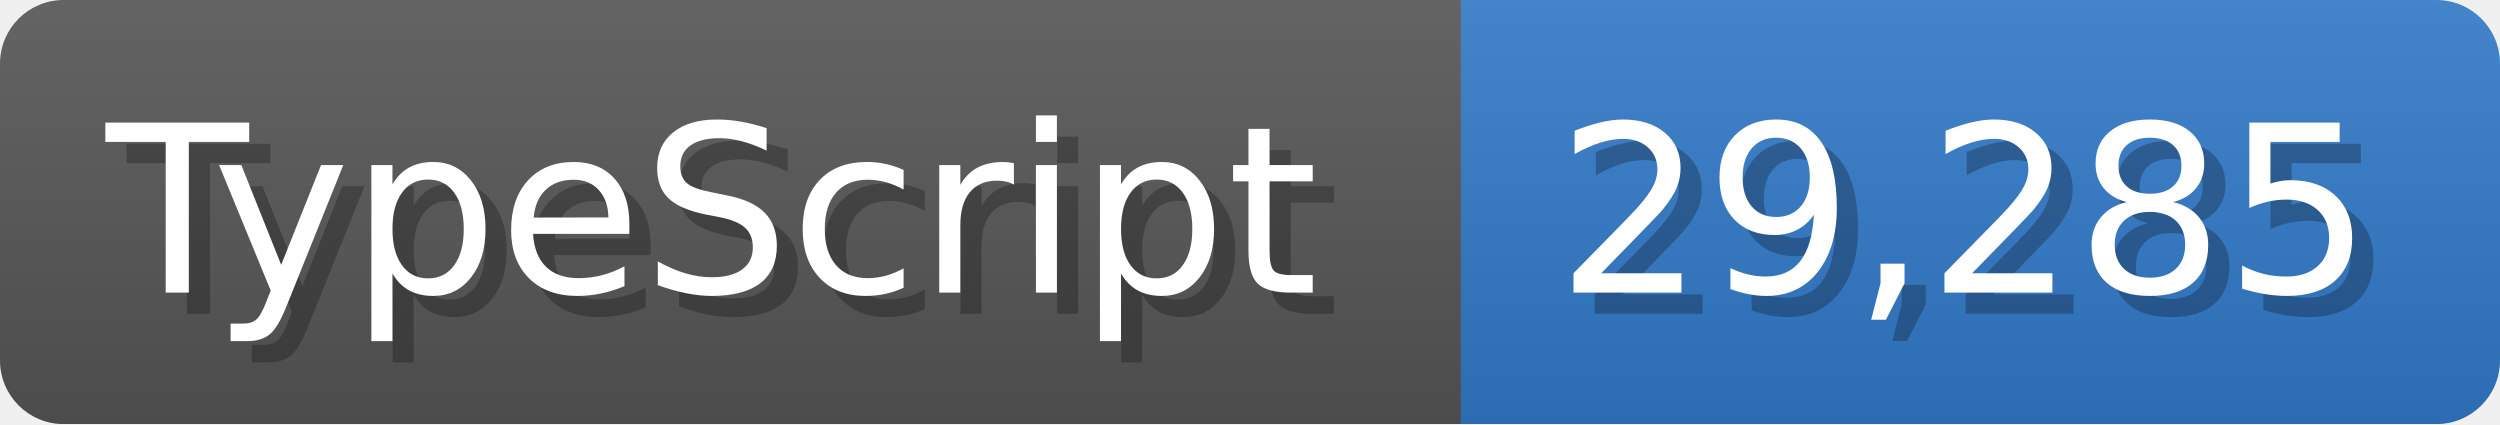
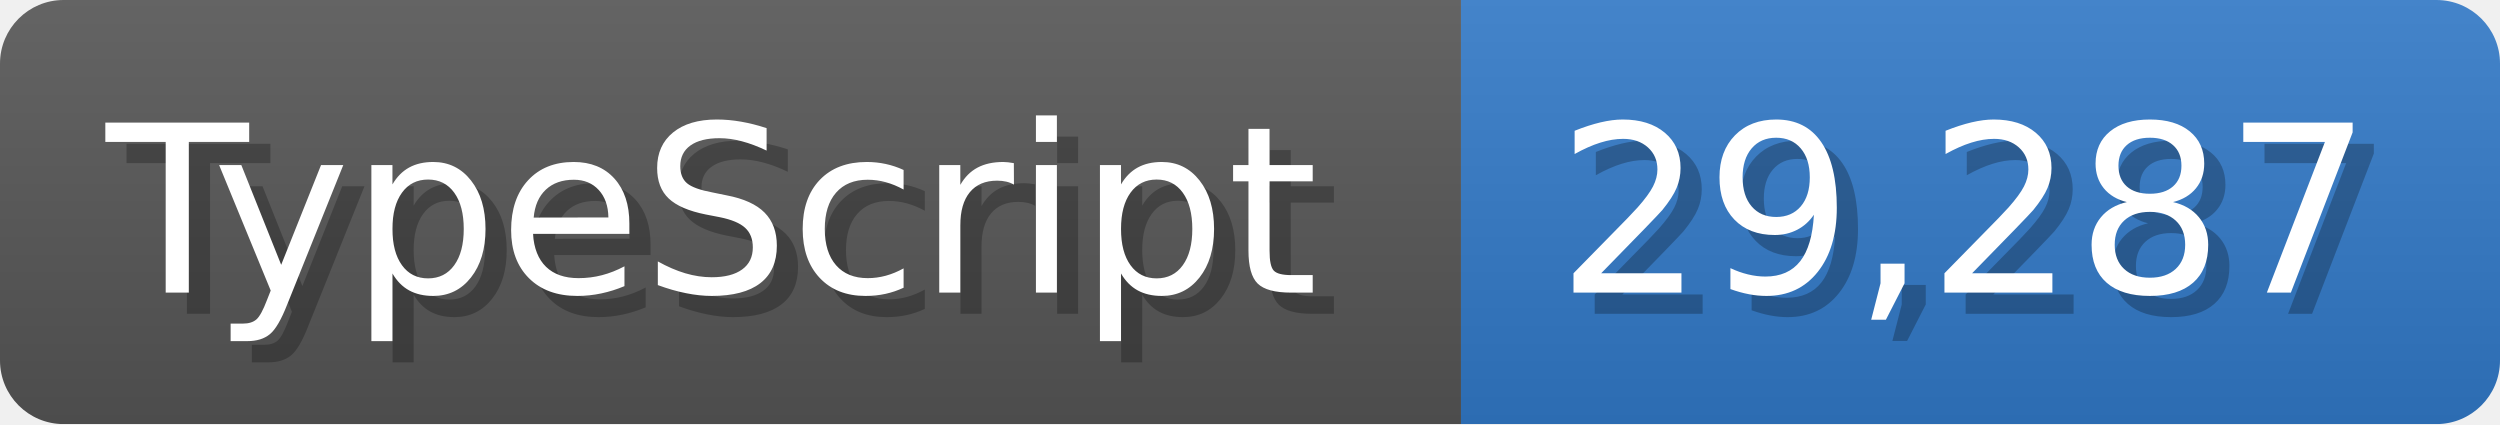
<svg xmlns="http://www.w3.org/2000/svg" width="117.9" height="20" viewBox="0 0 1179 200">
  <linearGradient id="a" x2="0" y2="100%">
    <stop offset="0" stop-opacity=".1" stop-color="#EEE" />
    <stop offset="1" stop-opacity=".1" />
  </linearGradient>
  <mask id="m">
    <rect width="1179" height="200" rx="30" fill="#FFF" />
  </mask>
  <g mask="url(#m)">
    <rect width="689" height="200" fill="#555" />
    <rect width="490" height="200" fill="#3178c6" x="689" />
    <rect width="1179" height="200" fill="url(#a)" />
  </g>
  <g fill="#fff" text-anchor="start" font-family="Verdana,DejaVu Sans,sans-serif" font-size="110">
    <text x="60" y="148" textLength="589" fill="#000" opacity="0.25">TypeScript</text>
    <text x="50" y="138" textLength="589">TypeScript</text>
-     <text x="744" y="148" textLength="390" fill="#000" opacity="0.25">29,285</text>
-     <text x="734" y="138" textLength="390">29,285</text>
+     <text x="744" y="148" textLength="390" fill="#000" opacity="0.25">29,287</text>
+     <text x="734" y="138" textLength="390">29,287</text>
  </g>
</svg>
